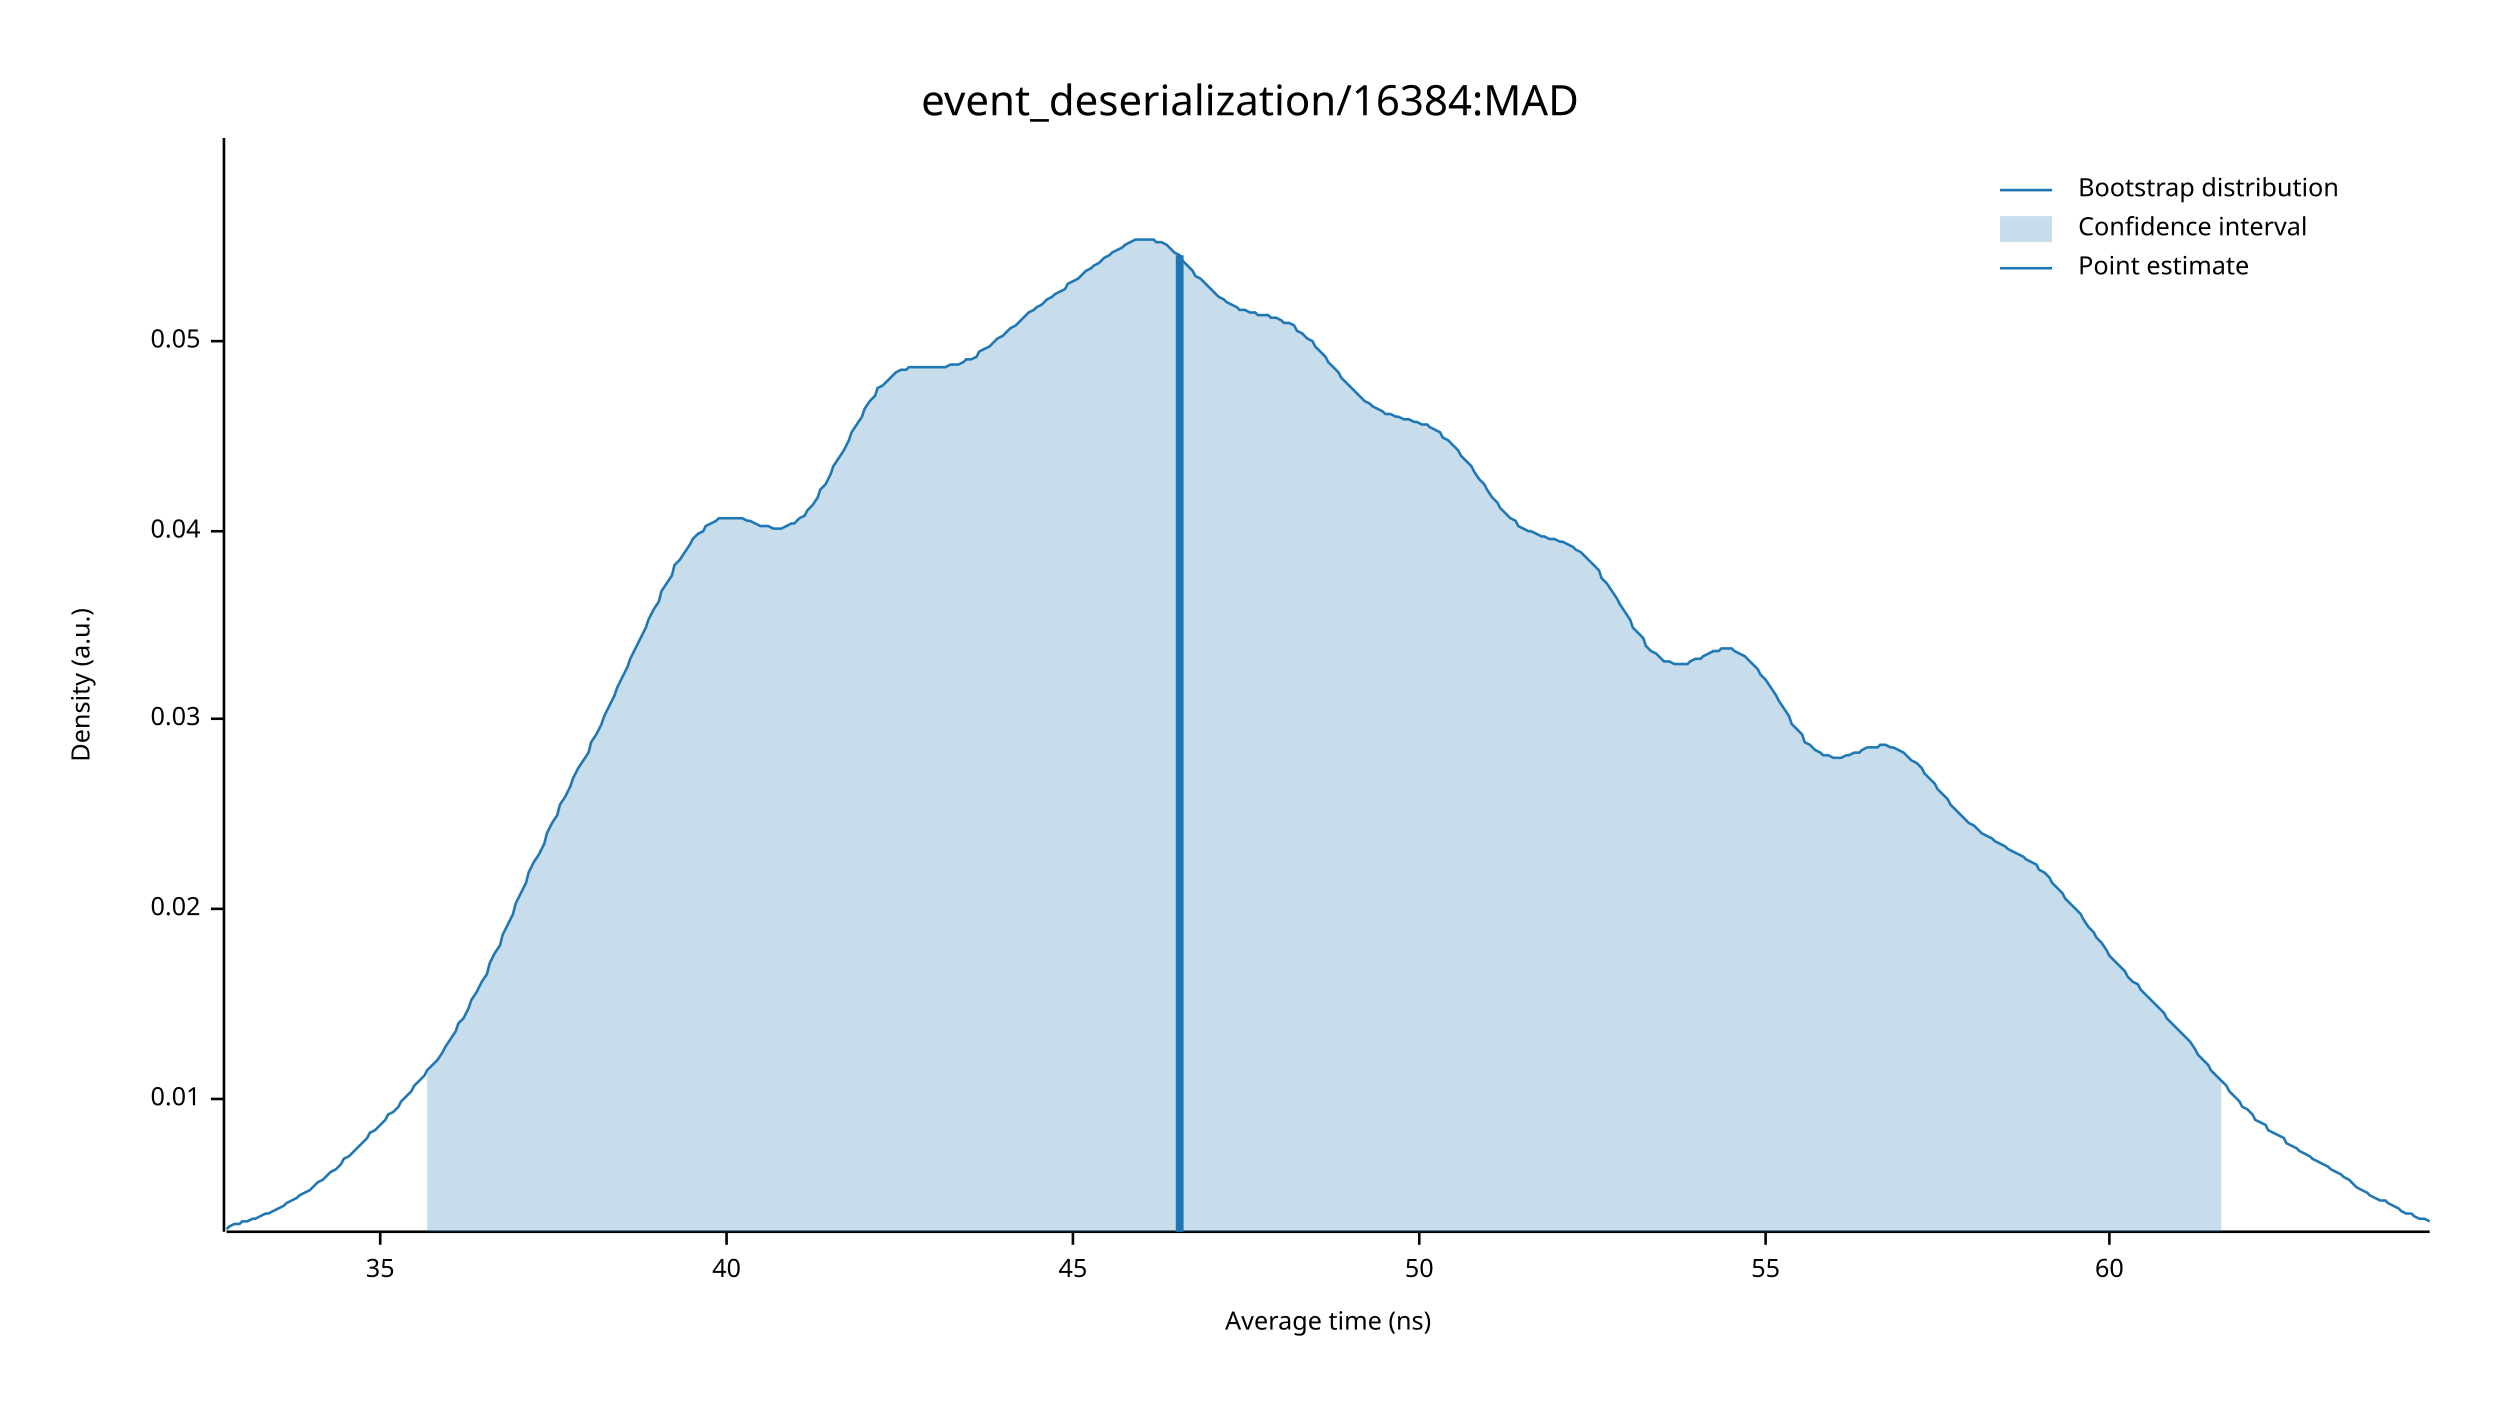
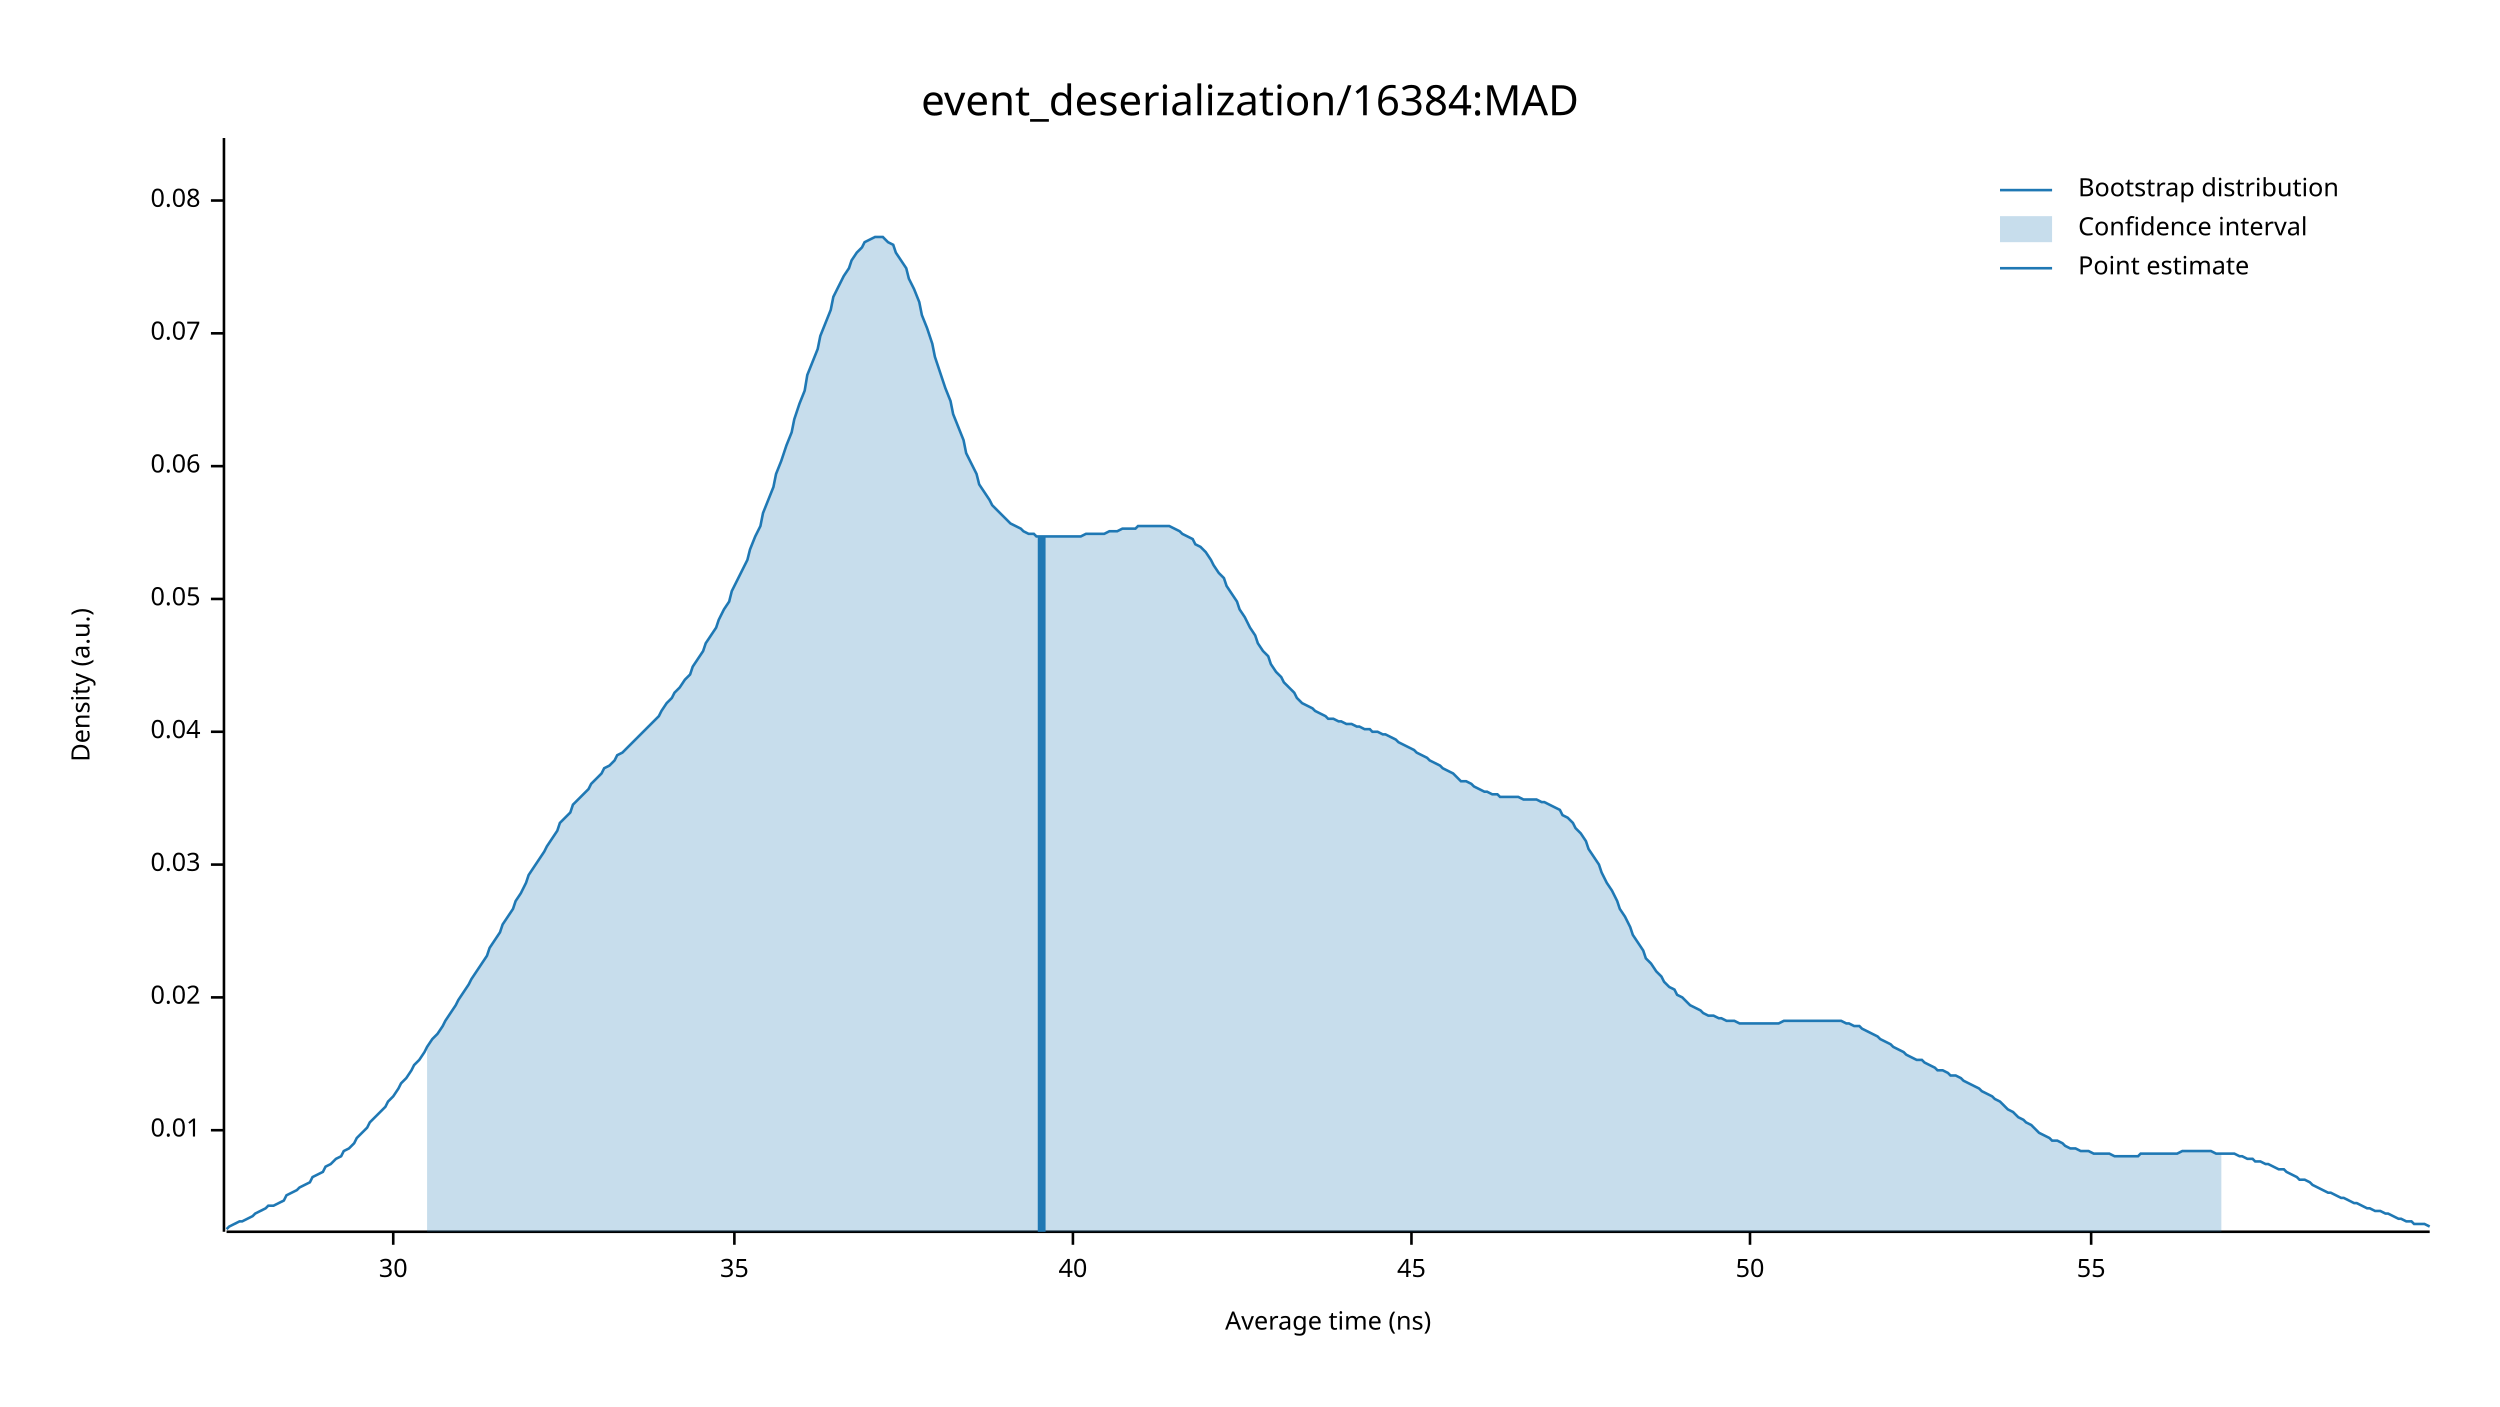
<svg xmlns="http://www.w3.org/2000/svg" width="960" height="540" viewBox="0 0 960 540">
  <text x="480" y="32" dy="0.76em" text-anchor="middle" font-family="sans-serif" font-size="16.129" opacity="1" fill="#000000">
event_deserialization/16384:MAD
</text>
  <text x="27" y="263" dy="0.76em" text-anchor="middle" font-family="sans-serif" font-size="9.677" opacity="1" fill="#000000" transform="rotate(270, 27, 263)">
Density (a.u.)
</text>
  <text x="510" y="513" dy="-0.5ex" text-anchor="middle" font-family="sans-serif" font-size="9.677" opacity="1" fill="#000000">
Average time (ns)
</text>
  <polyline fill="none" opacity="1" stroke="#000000" stroke-width="1" points="86,53 86,473 " />
-   <text x="77" y="422" dy="0.5ex" text-anchor="end" font-family="sans-serif" font-size="9.677" opacity="1" fill="#000000">
+   <text x="77" y="434" dy="0.5ex" text-anchor="end" font-family="sans-serif" font-size="9.677" opacity="1" fill="#000000">
0.01
</text>
-   <polyline fill="none" opacity="1" stroke="#000000" stroke-width="1" points="81,422 86,422 " />
-   <text x="77" y="349" dy="0.5ex" text-anchor="end" font-family="sans-serif" font-size="9.677" opacity="1" fill="#000000">
+   <polyline fill="none" opacity="1" stroke="#000000" stroke-width="1" points="81,434 86,434 " />
+   <text x="77" y="383" dy="0.5ex" text-anchor="end" font-family="sans-serif" font-size="9.677" opacity="1" fill="#000000">
0.02
</text>
-   <polyline fill="none" opacity="1" stroke="#000000" stroke-width="1" points="81,349 86,349 " />
-   <text x="77" y="276" dy="0.5ex" text-anchor="end" font-family="sans-serif" font-size="9.677" opacity="1" fill="#000000">
+   <polyline fill="none" opacity="1" stroke="#000000" stroke-width="1" points="81,383 86,383 " />
+   <text x="77" y="332" dy="0.5ex" text-anchor="end" font-family="sans-serif" font-size="9.677" opacity="1" fill="#000000">
0.03
</text>
-   <polyline fill="none" opacity="1" stroke="#000000" stroke-width="1" points="81,276 86,276 " />
-   <text x="77" y="204" dy="0.5ex" text-anchor="end" font-family="sans-serif" font-size="9.677" opacity="1" fill="#000000">
+   <polyline fill="none" opacity="1" stroke="#000000" stroke-width="1" points="81,332 86,332 " />
+   <text x="77" y="281" dy="0.5ex" text-anchor="end" font-family="sans-serif" font-size="9.677" opacity="1" fill="#000000">
0.04
</text>
-   <polyline fill="none" opacity="1" stroke="#000000" stroke-width="1" points="81,204 86,204 " />
-   <text x="77" y="131" dy="0.5ex" text-anchor="end" font-family="sans-serif" font-size="9.677" opacity="1" fill="#000000">
+   <polyline fill="none" opacity="1" stroke="#000000" stroke-width="1" points="81,281 86,281 " />
+   <text x="77" y="230" dy="0.5ex" text-anchor="end" font-family="sans-serif" font-size="9.677" opacity="1" fill="#000000">
0.05
</text>
-   <polyline fill="none" opacity="1" stroke="#000000" stroke-width="1" points="81,131 86,131 " />
+   <polyline fill="none" opacity="1" stroke="#000000" stroke-width="1" points="81,230 86,230 " />
+   <text x="77" y="179" dy="0.5ex" text-anchor="end" font-family="sans-serif" font-size="9.677" opacity="1" fill="#000000">
+ 0.06
+ </text>
+   <polyline fill="none" opacity="1" stroke="#000000" stroke-width="1" points="81,179 86,179 " />
+   <text x="77" y="128" dy="0.5ex" text-anchor="end" font-family="sans-serif" font-size="9.677" opacity="1" fill="#000000">
+ 0.07
+ </text>
+   <polyline fill="none" opacity="1" stroke="#000000" stroke-width="1" points="81,128 86,128 " />
+   <text x="77" y="77" dy="0.5ex" text-anchor="end" font-family="sans-serif" font-size="9.677" opacity="1" fill="#000000">
+ 0.08
+ </text>
+   <polyline fill="none" opacity="1" stroke="#000000" stroke-width="1" points="81,77 86,77 " />
  <polyline fill="none" opacity="1" stroke="#000000" stroke-width="1" points="87,473 933,473 " />
-   <text x="146" y="483" dy="0.76em" text-anchor="middle" font-family="sans-serif" font-size="9.677" opacity="1" fill="#000000">
+   <text x="151" y="483" dy="0.76em" text-anchor="middle" font-family="sans-serif" font-size="9.677" opacity="1" fill="#000000">
+ 30
+ </text>
+   <polyline fill="none" opacity="1" stroke="#000000" stroke-width="1" points="151,473 151,478 " />
+   <text x="282" y="483" dy="0.76em" text-anchor="middle" font-family="sans-serif" font-size="9.677" opacity="1" fill="#000000">
35
</text>
-   <polyline fill="none" opacity="1" stroke="#000000" stroke-width="1" points="146,473 146,478 " />
-   <text x="279" y="483" dy="0.76em" text-anchor="middle" font-family="sans-serif" font-size="9.677" opacity="1" fill="#000000">
+   <polyline fill="none" opacity="1" stroke="#000000" stroke-width="1" points="282,473 282,478 " />
+   <text x="412" y="483" dy="0.76em" text-anchor="middle" font-family="sans-serif" font-size="9.677" opacity="1" fill="#000000">
40
</text>
-   <polyline fill="none" opacity="1" stroke="#000000" stroke-width="1" points="279,473 279,478 " />
-   <text x="412" y="483" dy="0.76em" text-anchor="middle" font-family="sans-serif" font-size="9.677" opacity="1" fill="#000000">
+   <polyline fill="none" opacity="1" stroke="#000000" stroke-width="1" points="412,473 412,478 " />
+   <text x="542" y="483" dy="0.76em" text-anchor="middle" font-family="sans-serif" font-size="9.677" opacity="1" fill="#000000">
45
</text>
-   <polyline fill="none" opacity="1" stroke="#000000" stroke-width="1" points="412,473 412,478 " />
-   <text x="545" y="483" dy="0.76em" text-anchor="middle" font-family="sans-serif" font-size="9.677" opacity="1" fill="#000000">
+   <polyline fill="none" opacity="1" stroke="#000000" stroke-width="1" points="542,473 542,478 " />
+   <text x="672" y="483" dy="0.76em" text-anchor="middle" font-family="sans-serif" font-size="9.677" opacity="1" fill="#000000">
50
</text>
-   <polyline fill="none" opacity="1" stroke="#000000" stroke-width="1" points="545,473 545,478 " />
-   <text x="678" y="483" dy="0.76em" text-anchor="middle" font-family="sans-serif" font-size="9.677" opacity="1" fill="#000000">
+   <polyline fill="none" opacity="1" stroke="#000000" stroke-width="1" points="672,473 672,478 " />
+   <text x="803" y="483" dy="0.76em" text-anchor="middle" font-family="sans-serif" font-size="9.677" opacity="1" fill="#000000">
55
</text>
-   <polyline fill="none" opacity="1" stroke="#000000" stroke-width="1" points="678,473 678,478 " />
-   <text x="810" y="483" dy="0.76em" text-anchor="middle" font-family="sans-serif" font-size="9.677" opacity="1" fill="#000000">
- 60
- </text>
-   <polyline fill="none" opacity="1" stroke="#000000" stroke-width="1" points="810,473 810,478 " />
-   <polyline fill="none" opacity="1" stroke="#1F78B4" stroke-width="1" points="87,472 88,471 90,470 92,470 93,469 95,469 97,468 98,468 100,467 102,466 103,466 105,465 107,464 109,463 110,462 112,461 114,460 115,459 117,458 119,457 120,456 122,454 124,453 125,452 127,450 129,449 131,447 132,445 134,444 136,442 137,441 139,439 141,437 142,435 144,434 146,432 148,430 149,428 151,427 153,425 154,423 156,421 158,419 159,417 161,415 163,413 164,411 166,409 168,407 170,404 171,402 173,399 175,396 176,393 178,391 180,387 181,384 183,381 185,377 187,374 188,370 190,366 192,363 193,359 195,355 197,351 198,347 200,343 202,339 203,335 205,331 207,328 209,324 210,320 212,316 214,313 215,309 217,306 219,302 220,299 222,295 224,292 226,289 227,285 229,282 231,278 232,275 234,271 236,267 237,264 239,260 241,256 242,253 244,249 246,245 248,241 249,238 251,234 253,231 254,227 256,224 258,221 259,217 261,215 263,212 265,209 266,207 268,205 270,204 271,202 273,201 275,200 276,199 278,199 280,199 281,199 283,199 285,199 287,200 288,200 290,201 292,202 293,202 295,202 297,203 298,203 300,203 302,202 304,201 305,201 307,199 309,198 310,196 312,194 314,191 315,188 317,186 319,182 320,179 322,176 324,173 326,169 327,166 329,163 331,160 332,157 334,154 336,152 337,149 339,148 341,146 343,144 344,143 346,142 348,142 349,141 351,141 353,141 354,141 356,141 358,141 359,141 361,141 363,141 365,140 366,140 368,140 370,139 371,138 373,138 375,137 376,135 378,134 380,133 381,132 383,130 385,129 387,127 388,126 390,125 392,123 393,122 395,120 397,119 398,118 400,117 402,115 404,114 405,113 407,112 409,111 410,109 412,108 414,107 415,106 417,104 419,103 420,102 422,101 424,99 426,98 427,97 429,96 431,95 432,94 434,93 436,92 437,92 439,92 441,92 443,92 444,93 446,93 448,94 449,95 451,97 453,98 454,100 456,102 458,104 459,106 461,107 463,109 465,111 466,112 468,114 470,115 471,116 473,117 475,118 476,119 478,119 480,120 482,120 483,121 485,121 487,121 488,122 490,122 492,123 493,124 495,124 497,125 498,127 500,128 502,130 504,131 505,133 507,135 509,137 510,139 512,141 514,143 515,145 517,147 519,149 521,151 522,152 524,154 526,155 527,156 529,157 531,158 532,159 534,159 536,160 537,160 539,161 541,161 543,162 544,162 546,163 548,163 549,164 551,165 553,166 554,168 556,169 558,171 560,173 561,175 563,177 565,179 566,181 568,184 570,186 571,188 573,191 575,193 576,195 578,197 580,199 582,200 583,202 585,203 587,204 588,204 590,205 592,206 593,206 595,207 597,207 599,208 600,208 602,209 604,210 605,211 607,212 609,214 610,215 612,217 614,219 615,222 617,224 619,227 621,230 622,232 624,235 626,238 627,241 629,243 631,245 632,248 634,250 636,251 638,253 639,254 641,254 643,255 644,255 646,255 648,255 649,254 651,253 653,253 654,252 656,251 658,250 660,250 661,249 663,249 665,249 666,250 668,251 670,252 671,253 673,255 675,257 676,259 678,261 680,264 682,267 683,269 685,272 687,275 688,278 690,280 692,282 693,285 695,286 697,288 699,289 700,290 702,290 704,291 705,291 707,291 709,290 710,290 712,289 714,289 715,288 717,287 719,287 721,287 722,286 724,286 726,287 727,287 729,288 731,289 732,290 734,292 736,293 738,295 739,297 741,299 743,301 744,303 746,305 748,307 749,309 751,311 753,313 754,314 756,316 758,317 760,319 761,320 763,321 765,322 766,323 768,324 770,325 771,326 773,327 775,328 777,329 778,330 780,331 782,332 783,334 785,335 787,337 788,339 790,341 792,343 793,345 795,347 797,349 799,351 800,353 802,356 804,358 805,360 807,362 809,365 810,367 812,369 814,371 816,373 817,375 819,377 821,378 822,380 824,382 826,384 827,385 829,387 831,389 832,391 834,393 836,395 838,397 839,398 841,400 843,403 844,405 846,407 848,409 849,411 851,413 853,415 855,417 856,419 858,421 860,423 861,425 863,426 865,428 866,430 868,431 870,432 871,434 873,435 875,436 877,437 878,439 880,440 882,441 883,442 885,443 887,444 888,445 890,446 892,447 894,448 895,449 897,450 899,451 900,452 902,453 904,455 905,456 907,457 909,458 910,459 912,460 914,461 916,461 917,462 919,463 921,464 922,465 924,466 926,466 927,467 929,468 931,468 933,469 " />
-   <polygon opacity="0.25" fill="#1F78B4" points="164,411 166,409 168,407 170,404 171,402 173,399 175,396 176,393 178,391 180,387 181,384 183,381 185,377 187,374 188,370 190,366 192,363 193,359 195,355 197,351 198,347 200,343 202,339 203,335 205,331 207,328 209,324 210,320 212,316 214,313 215,309 217,306 219,302 220,299 222,295 224,292 226,289 227,285 229,282 231,278 232,275 234,271 236,267 237,264 239,260 241,256 242,253 244,249 246,245 248,241 249,238 251,234 253,231 254,227 256,224 258,221 259,217 261,215 263,212 265,209 266,207 268,205 270,204 271,202 273,201 275,200 276,199 278,199 280,199 281,199 283,199 285,199 287,200 288,200 290,201 292,202 293,202 295,202 297,203 298,203 300,203 302,202 304,201 305,201 307,199 309,198 310,196 312,194 314,191 315,188 317,186 319,182 320,179 322,176 324,173 326,169 327,166 329,163 331,160 332,157 334,154 336,152 337,149 339,148 341,146 343,144 344,143 346,142 348,142 349,141 351,141 353,141 354,141 356,141 358,141 359,141 361,141 363,141 365,140 366,140 368,140 370,139 371,138 373,138 375,137 376,135 378,134 380,133 381,132 383,130 385,129 387,127 388,126 390,125 392,123 393,122 395,120 397,119 398,118 400,117 402,115 404,114 405,113 407,112 409,111 410,109 412,108 414,107 415,106 417,104 419,103 420,102 422,101 424,99 426,98 427,97 429,96 431,95 432,94 434,93 436,92 437,92 439,92 441,92 443,92 444,93 446,93 448,94 449,95 451,97 453,98 454,100 456,102 458,104 459,106 461,107 463,109 465,111 466,112 468,114 470,115 471,116 473,117 475,118 476,119 478,119 480,120 482,120 483,121 485,121 487,121 488,122 490,122 492,123 493,124 495,124 497,125 498,127 500,128 502,130 504,131 505,133 507,135 509,137 510,139 512,141 514,143 515,145 517,147 519,149 521,151 522,152 524,154 526,155 527,156 529,157 531,158 532,159 534,159 536,160 537,160 539,161 541,161 543,162 544,162 546,163 548,163 549,164 551,165 553,166 554,168 556,169 558,171 560,173 561,175 563,177 565,179 566,181 568,184 570,186 571,188 573,191 575,193 576,195 578,197 580,199 582,200 583,202 585,203 587,204 588,204 590,205 592,206 593,206 595,207 597,207 599,208 600,208 602,209 604,210 605,211 607,212 609,214 610,215 612,217 614,219 615,222 617,224 619,227 621,230 622,232 624,235 626,238 627,241 629,243 631,245 632,248 634,250 636,251 638,253 639,254 641,254 643,255 644,255 646,255 648,255 649,254 651,253 653,253 654,252 656,251 658,250 660,250 661,249 663,249 665,249 666,250 668,251 670,252 671,253 673,255 675,257 676,259 678,261 680,264 682,267 683,269 685,272 687,275 688,278 690,280 692,282 693,285 695,286 697,288 699,289 700,290 702,290 704,291 705,291 707,291 709,290 710,290 712,289 714,289 715,288 717,287 719,287 721,287 722,286 724,286 726,287 727,287 729,288 731,289 732,290 734,292 736,293 738,295 739,297 741,299 743,301 744,303 746,305 748,307 749,309 751,311 753,313 754,314 756,316 758,317 760,319 761,320 763,321 765,322 766,323 768,324 770,325 771,326 773,327 775,328 777,329 778,330 780,331 782,332 783,334 785,335 787,337 788,339 790,341 792,343 793,345 795,347 797,349 799,351 800,353 802,356 804,358 805,360 807,362 809,365 810,367 812,369 814,371 816,373 817,375 819,377 821,378 822,380 824,382 826,384 827,385 829,387 831,389 832,391 834,393 836,395 838,397 839,398 841,400 843,403 844,405 846,407 848,409 849,411 851,413 853,415 853,473 164,473 " />
-   <polyline fill="none" opacity="1" stroke="#1F78B4" stroke-width="3" points="453,473 453,98 " />
+   <polyline fill="none" opacity="1" stroke="#000000" stroke-width="1" points="803,473 803,478 " />
+   <polyline fill="none" opacity="1" stroke="#1F78B4" stroke-width="1" points="87,472 88,471 90,470 92,469 93,469 95,468 97,467 98,466 100,465 102,464 103,463 105,463 107,462 109,461 110,459 112,458 114,457 115,456 117,455 119,454 120,452 122,451 124,450 125,448 127,447 129,445 131,444 132,442 134,441 136,439 137,437 139,435 141,433 142,431 144,429 146,427 148,425 149,423 151,421 153,418 154,416 156,414 158,411 159,409 161,407 163,404 164,402 166,399 168,397 170,394 171,392 173,389 175,386 176,384 178,381 180,378 181,376 183,373 185,370 187,367 188,364 190,361 192,358 193,355 195,352 197,349 198,346 200,343 202,339 203,336 205,333 207,330 209,327 210,325 212,322 214,319 215,316 217,314 219,312 220,309 222,307 224,305 226,303 227,301 229,299 231,297 232,295 234,294 236,292 237,290 239,289 241,287 242,286 244,284 246,282 248,280 249,279 251,277 253,275 254,273 256,270 258,268 259,266 261,264 263,261 265,259 266,256 268,253 270,250 271,247 273,244 275,241 276,238 278,234 280,231 281,227 283,223 285,219 287,215 288,211 290,206 292,202 293,197 295,192 297,187 298,182 300,177 302,171 304,166 305,161 307,155 309,150 310,144 312,139 314,134 315,129 317,124 319,119 320,114 322,110 324,106 326,103 327,100 329,97 331,95 332,93 334,92 336,91 337,91 339,91 341,93 343,94 344,97 346,100 348,103 349,107 351,111 353,116 354,121 356,126 358,132 359,137 361,143 363,149 365,154 366,159 368,164 370,169 371,174 373,178 375,182 376,186 378,189 380,192 381,194 383,196 385,198 387,200 388,201 390,202 392,203 393,204 395,205 397,205 398,206 400,206 402,206 404,206 405,206 407,206 409,206 410,206 412,206 414,206 415,206 417,205 419,205 420,205 422,205 424,205 426,204 427,204 429,204 431,203 432,203 434,203 436,203 437,202 439,202 441,202 443,202 444,202 446,202 448,202 449,202 451,203 453,204 454,205 456,206 458,207 459,209 461,210 463,212 465,215 466,217 468,220 470,222 471,225 473,228 475,231 476,234 478,237 480,241 482,244 483,247 485,250 487,252 488,255 490,258 492,260 493,262 495,264 497,266 498,268 500,270 502,271 504,272 505,273 507,274 509,275 510,276 512,276 514,277 515,277 517,278 519,278 521,279 522,279 524,280 526,280 527,281 529,281 531,282 532,282 534,283 536,284 537,285 539,286 541,287 543,288 544,289 546,290 548,291 549,292 551,293 553,294 554,295 556,296 558,297 560,299 561,300 563,300 565,301 566,302 568,303 570,304 571,304 573,305 575,305 576,306 578,306 580,306 582,306 583,306 585,307 587,307 588,307 590,307 592,308 593,308 595,309 597,310 599,311 600,313 602,314 604,316 605,318 607,320 609,323 610,326 612,329 614,332 615,335 617,339 619,342 621,346 622,349 624,352 626,356 627,359 629,362 631,365 632,368 634,370 636,373 638,375 639,377 641,379 643,380 644,382 646,383 648,385 649,386 651,387 653,388 654,389 656,390 658,390 660,391 661,391 663,392 665,392 666,392 668,393 670,393 671,393 673,393 675,393 676,393 678,393 680,393 682,393 683,393 685,392 687,392 688,392 690,392 692,392 693,392 695,392 697,392 699,392 700,392 702,392 704,392 705,392 707,392 709,393 710,393 712,394 714,394 715,395 717,396 719,397 721,398 722,399 724,400 726,401 727,402 729,403 731,404 732,405 734,406 736,407 738,407 739,408 741,409 743,410 744,411 746,411 748,412 749,413 751,413 753,414 754,415 756,416 758,417 760,418 761,419 763,420 765,421 766,422 768,423 770,425 771,426 773,427 775,429 777,430 778,431 780,432 782,434 783,435 785,436 787,437 788,438 790,438 792,439 793,440 795,441 797,441 799,442 800,442 802,442 804,443 805,443 807,443 809,443 810,443 812,444 814,444 816,444 817,444 819,444 821,444 822,443 824,443 826,443 827,443 829,443 831,443 832,443 834,443 836,443 838,442 839,442 841,442 843,442 844,442 846,442 848,442 849,442 851,443 853,443 855,443 856,443 858,443 860,444 861,444 863,445 865,445 866,446 868,446 870,447 871,447 873,448 875,449 877,449 878,450 880,451 882,452 883,453 885,453 887,454 888,455 890,456 892,457 894,458 895,458 897,459 899,460 900,460 902,461 904,462 905,462 907,463 909,464 910,464 912,465 914,465 916,466 917,466 919,467 921,468 922,468 924,469 926,469 927,470 929,470 931,470 933,471 " />
+   <polygon opacity="0.25" fill="#1F78B4" points="164,402 166,399 168,397 170,394 171,392 173,389 175,386 176,384 178,381 180,378 181,376 183,373 185,370 187,367 188,364 190,361 192,358 193,355 195,352 197,349 198,346 200,343 202,339 203,336 205,333 207,330 209,327 210,325 212,322 214,319 215,316 217,314 219,312 220,309 222,307 224,305 226,303 227,301 229,299 231,297 232,295 234,294 236,292 237,290 239,289 241,287 242,286 244,284 246,282 248,280 249,279 251,277 253,275 254,273 256,270 258,268 259,266 261,264 263,261 265,259 266,256 268,253 270,250 271,247 273,244 275,241 276,238 278,234 280,231 281,227 283,223 285,219 287,215 288,211 290,206 292,202 293,197 295,192 297,187 298,182 300,177 302,171 304,166 305,161 307,155 309,150 310,144 312,139 314,134 315,129 317,124 319,119 320,114 322,110 324,106 326,103 327,100 329,97 331,95 332,93 334,92 336,91 337,91 339,91 341,93 343,94 344,97 346,100 348,103 349,107 351,111 353,116 354,121 356,126 358,132 359,137 361,143 363,149 365,154 366,159 368,164 370,169 371,174 373,178 375,182 376,186 378,189 380,192 381,194 383,196 385,198 387,200 388,201 390,202 392,203 393,204 395,205 397,205 398,206 400,206 402,206 404,206 405,206 407,206 409,206 410,206 412,206 414,206 415,206 417,205 419,205 420,205 422,205 424,205 426,204 427,204 429,204 431,203 432,203 434,203 436,203 437,202 439,202 441,202 443,202 444,202 446,202 448,202 449,202 451,203 453,204 454,205 456,206 458,207 459,209 461,210 463,212 465,215 466,217 468,220 470,222 471,225 473,228 475,231 476,234 478,237 480,241 482,244 483,247 485,250 487,252 488,255 490,258 492,260 493,262 495,264 497,266 498,268 500,270 502,271 504,272 505,273 507,274 509,275 510,276 512,276 514,277 515,277 517,278 519,278 521,279 522,279 524,280 526,280 527,281 529,281 531,282 532,282 534,283 536,284 537,285 539,286 541,287 543,288 544,289 546,290 548,291 549,292 551,293 553,294 554,295 556,296 558,297 560,299 561,300 563,300 565,301 566,302 568,303 570,304 571,304 573,305 575,305 576,306 578,306 580,306 582,306 583,306 585,307 587,307 588,307 590,307 592,308 593,308 595,309 597,310 599,311 600,313 602,314 604,316 605,318 607,320 609,323 610,326 612,329 614,332 615,335 617,339 619,342 621,346 622,349 624,352 626,356 627,359 629,362 631,365 632,368 634,370 636,373 638,375 639,377 641,379 643,380 644,382 646,383 648,385 649,386 651,387 653,388 654,389 656,390 658,390 660,391 661,391 663,392 665,392 666,392 668,393 670,393 671,393 673,393 675,393 676,393 678,393 680,393 682,393 683,393 685,392 687,392 688,392 690,392 692,392 693,392 695,392 697,392 699,392 700,392 702,392 704,392 705,392 707,392 709,393 710,393 712,394 714,394 715,395 717,396 719,397 721,398 722,399 724,400 726,401 727,402 729,403 731,404 732,405 734,406 736,407 738,407 739,408 741,409 743,410 744,411 746,411 748,412 749,413 751,413 753,414 754,415 756,416 758,417 760,418 761,419 763,420 765,421 766,422 768,423 770,425 771,426 773,427 775,429 777,430 778,431 780,432 782,434 783,435 785,436 787,437 788,438 790,438 792,439 793,440 795,441 797,441 799,442 800,442 802,442 804,443 805,443 807,443 809,443 810,443 812,444 814,444 816,444 817,444 819,444 821,444 822,443 824,443 826,443 827,443 829,443 831,443 832,443 834,443 836,443 838,442 839,442 841,442 843,442 844,442 846,442 848,442 849,442 851,443 853,443 853,473 164,473 " />
+   <polyline fill="none" opacity="1" stroke="#1F78B4" stroke-width="3" points="400,473 400,206 " />
  <text x="798" y="68" dy="0.76em" text-anchor="start" font-family="sans-serif" font-size="9.677" opacity="1" fill="#000000">
Bootstrap distribution
</text>
  <text x="798" y="83" dy="0.76em" text-anchor="start" font-family="sans-serif" font-size="9.677" opacity="1" fill="#000000">
Confidence interval
</text>
  <text x="798" y="98" dy="0.76em" text-anchor="start" font-family="sans-serif" font-size="9.677" opacity="1" fill="#000000">
Point estimate
</text>
  <polyline fill="none" opacity="1" stroke="#1F78B4" stroke-width="1" points="768,73 788,73 " />
  <rect x="768" y="83" width="20" height="10" opacity="0.25" fill="#1F78B4" stroke="none" />
  <polyline fill="none" opacity="1" stroke="#1F78B4" stroke-width="1" points="768,103 788,103 " />
</svg>
